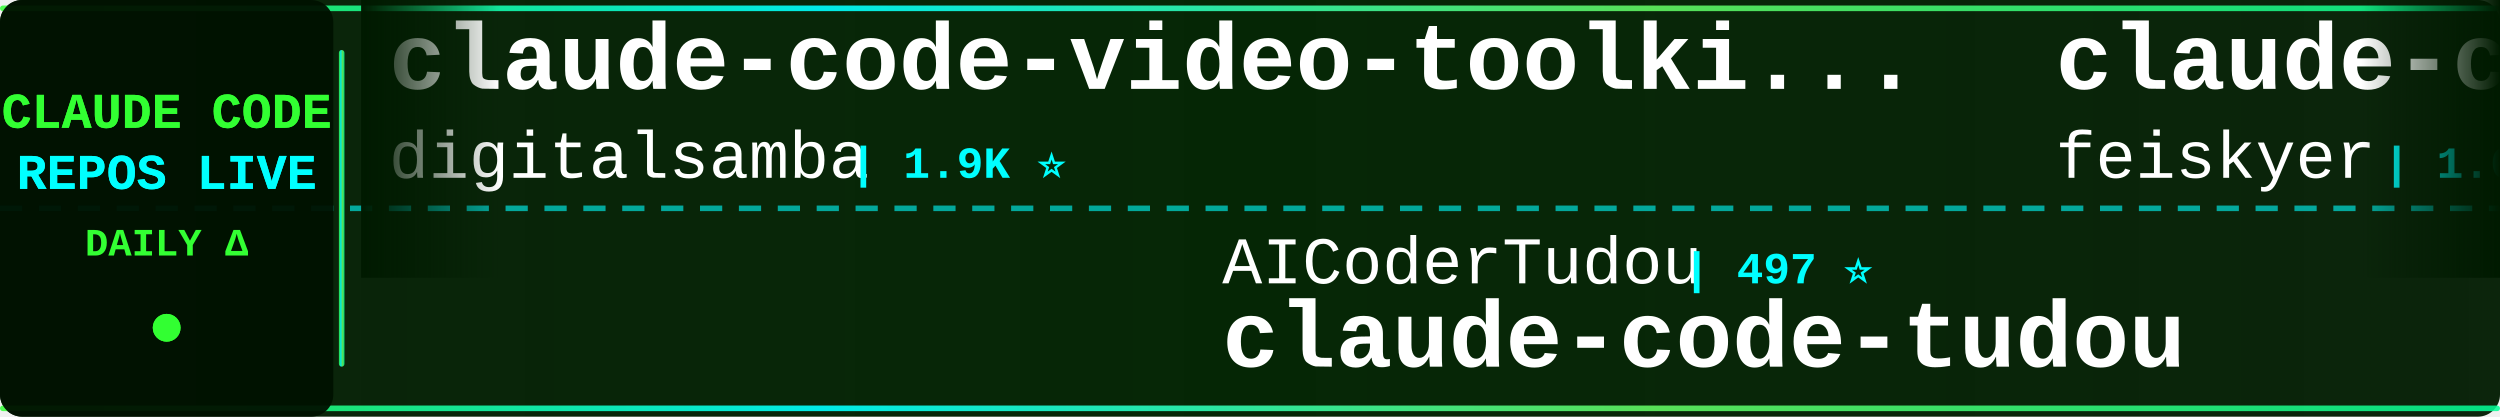
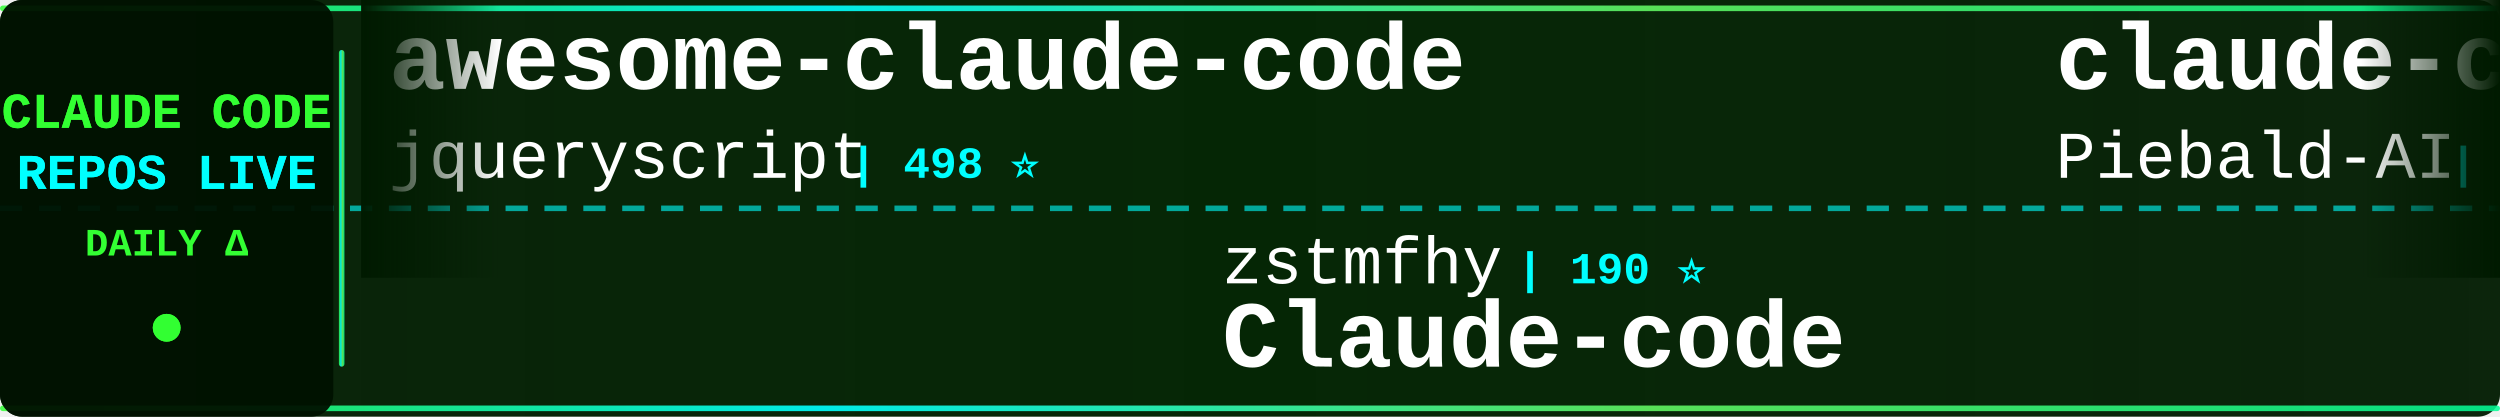
<svg xmlns="http://www.w3.org/2000/svg" width="900" height="150">
  <defs>
    <linearGradient id="tickerBg" x1="0%" y1="0%" x2="100%" y2="0%">
      <stop offset="0%" style="stop-color:#001a00;stop-opacity:0.95" />
      <stop offset="50%" style="stop-color:#002200;stop-opacity:0.98" />
      <stop offset="100%" style="stop-color:#001a00;stop-opacity:0.95" />
    </linearGradient>
    <linearGradient id="borderGrad" x1="0%" y1="0%" x2="100%" y2="0%">
      <stop offset="0%" style="stop-color:#33ff33;stop-opacity:0.85">
        <animate attributeName="stop-opacity" values="0.85;1;0.85" dur="2s" repeatCount="indefinite" />
      </stop>
      <stop offset="33%" style="stop-color:#00ffff;stop-opacity:0.9">
        <animate attributeName="stop-opacity" values="0.9;1;0.9" dur="2.2s" repeatCount="indefinite" />
      </stop>
      <stop offset="66%" style="stop-color:#66ff66;stop-opacity:0.85">
        <animate attributeName="stop-opacity" values="0.85;1;0.85" dur="1.8s" repeatCount="indefinite" />
      </stop>
      <stop offset="100%" style="stop-color:#00ff99;stop-opacity:0.85">
        <animate attributeName="stop-opacity" values="0.85;1;0.85" dur="2s" repeatCount="indefinite" />
      </stop>
    </linearGradient>
    <filter id="textGlow">
      <feGaussianBlur stdDeviation="0.1" result="coloredBlur" />
      <feMerge>
        <feMergeNode in="coloredBlur" />
        <feMergeNode in="SourceGraphic" />
      </feMerge>
    </filter>
    <filter id="metricGlow">
      <feGaussianBlur stdDeviation="0.2" result="coloredBlur" />
      <feMerge>
        <feMergeNode in="coloredBlur" />
        <feMergeNode in="SourceGraphic" />
      </feMerge>
    </filter>
    <linearGradient id="leftFade" x1="0%" y1="0%" x2="100%" y2="0%">
      <stop offset="0%" style="stop-color:#001a00;stop-opacity:1" />
      <stop offset="100%" style="stop-color:#001a00;stop-opacity:0" />
    </linearGradient>
    <linearGradient id="rightFade" x1="0%" y1="0%" x2="100%" y2="0%">
      <stop offset="0%" style="stop-color:#001a00;stop-opacity:0" />
      <stop offset="100%" style="stop-color:#001a00;stop-opacity:1" />
    </linearGradient>
  </defs>
  <rect width="900" height="150" fill="url(#tickerBg)" rx="8" />
  <rect x="0" y="2" width="900" height="2" fill="url(#borderGrad)" rx="1" />
  <rect x="0" y="146" width="900" height="2" fill="url(#borderGrad)" rx="1" />
  <line x1="0" y1="75" x2="900" y2="75" stroke="#00ffff" stroke-width="2" stroke-dasharray="8 6" opacity="0.6" />
  <rect x="0" y="0" width="120" height="150" fill="#001100" opacity="0.95" rx="8" />
  <text x="60" y="46" font-family="'Courier New', monospace" font-size="18" font-weight="bold" fill="#33ff33" text-anchor="middle" filter="url(#textGlow)">
    CLAUDE CODE
  </text>
  <text x="60" y="68" font-family="'Courier New', monospace" font-size="18" font-weight="bold" fill="#00ffff" text-anchor="middle" filter="url(#textGlow)">
    REPOS LIVE
  </text>
  <text x="60" y="92" font-family="'Courier New', monospace" font-size="14" font-weight="bold" fill="#33ff33" text-anchor="middle">
    DAILY Δ
  </text>
  <circle cx="60" cy="118" r="5" fill="#33ff33" filter="url(#metricGlow)">
    <animate attributeName="r" values="4;6;4" dur="1.5s" repeatCount="indefinite" />
    <animate attributeName="opacity" values="0.6;1;0.6" dur="1.5s" repeatCount="indefinite" />
  </circle>
  <rect x="122" y="18" width="2" height="114" fill="url(#borderGrad)" rx="1" />
  <clipPath id="tickerClip">
    <rect x="130" y="0" width="770" height="150" />
  </clipPath>
  <g clip-path="url(#tickerClip)">
    <g id="tickerItems">
      <animateTransform attributeName="transform" attributeType="XML" type="translate" from="0 0" to="-3000 0" dur="54s" repeatCount="indefinite" />
      <g transform="translate(0, 0)">
-         <text x="140" y="32" font-family="'Courier New', monospace" font-size="34" font-weight="bold" fill="#ffffff">claude-code-video-toolki...</text>
-         <text x="140" y="64" font-family="'Courier New', monospace" font-size="24" font-weight="normal" fill="#ffffff" opacity="1.0">digitalsamba</text>
-         <text x="306" y="64" font-family="'Courier New', monospace" font-size="16" font-weight="bold" fill="#00ffff"> | 1.9K ⭐</text>
+         <text x="140" y="32" font-family="'Courier New', monospace" font-size="34" font-weight="bold" fill="#ffffff">awesome-claude-code</text>
+         <text x="140" y="64" font-family="'Courier New', monospace" font-size="24" font-weight="normal" fill="#ffffff" opacity="1.0">jqueryscript</text>
+         <text x="306" y="64" font-family="'Courier New', monospace" font-size="16" font-weight="bold" fill="#00ffff"> | 498 ⭐</text>
      </g>
      <g transform="translate(300, 0)">
-         <text x="140" y="102" font-family="'Courier New', monospace" font-size="24" font-weight="normal" fill="#ffffff" opacity="1.0">AICoderTudou</text>
-         <text x="306" y="102" font-family="'Courier New', monospace" font-size="16" font-weight="bold" fill="#00ffff"> | 497 ⭐</text>
-         <text x="140" y="132" font-family="'Courier New', monospace" font-size="34" font-weight="bold" fill="#ffffff">claude-code-tudou</text>
+         <text x="140" y="102" font-family="'Courier New', monospace" font-size="24" font-weight="normal" fill="#ffffff" opacity="1.0">zstmfhy</text>
+         <text x="246" y="102" font-family="'Courier New', monospace" font-size="16" font-weight="bold" fill="#00ffff"> | 190 ⭐</text>
+         <text x="140" y="132" font-family="'Courier New', monospace" font-size="34" font-weight="bold" fill="#ffffff">Claude-code</text>
      </g>
      <g transform="translate(600, 0)">
-         <text x="140" y="32" font-family="'Courier New', monospace" font-size="34" font-weight="bold" fill="#ffffff">claude-code-settings</text>
-         <text x="140" y="64" font-family="'Courier New', monospace" font-size="24" font-weight="normal" fill="#ffffff" opacity="1.0">feiskyer</text>
-         <text x="258" y="64" font-family="'Courier New', monospace" font-size="16" font-weight="bold" fill="#00ffff"> | 1.6K ⭐ +1</text>
+         <text x="140" y="32" font-family="'Courier New', monospace" font-size="34" font-weight="bold" fill="#ffffff">claude-code-system-promp...</text>
+         <text x="140" y="64" font-family="'Courier New', monospace" font-size="24" font-weight="normal" fill="#ffffff" opacity="1.0">Piebald-AI</text>
+         <text x="282" y="64" font-family="'Courier New', monospace" font-size="16" font-weight="bold" fill="#00ffff"> | 12.3K ⭐ -1</text>
      </g>
      <g transform="translate(900, 0)">
-         <text x="140" y="102" font-family="'Courier New', monospace" font-size="24" font-weight="normal" fill="#ffffff" opacity="1.0">AprilNEA</text>
-         <text x="258" y="102" font-family="'Courier New', monospace" font-size="16" font-weight="bold" fill="#00ffff"> | 391 ⭐</text>
-         <text x="140" y="132" font-family="'Courier New', monospace" font-size="34" font-weight="bold" fill="#ffffff">claude-code-source</text>
-       </g>
-       <g transform="translate(1200, 0)">
-         <text x="140" y="32" font-family="'Courier New', monospace" font-size="34" font-weight="bold" fill="#ffffff">Claude-code</text>
-         <text x="140" y="64" font-family="'Courier New', monospace" font-size="24" font-weight="normal" fill="#ffffff" opacity="1.0">fazxes</text>
-         <text x="234" y="64" font-family="'Courier New', monospace" font-size="16" font-weight="bold" fill="#00ffff"> | 231 ⭐</text>
-       </g>
-       <g transform="translate(1500, 0)">
-         <text x="140" y="102" font-family="'Courier New', monospace" font-size="24" font-weight="normal" fill="#ffffff" opacity="1.0">Donchitos</text>
-         <text x="270" y="102" font-family="'Courier New', monospace" font-size="16" font-weight="bold" fill="#00ffff"> | 23.9K ⭐ +3</text>
-         <text x="140" y="132" font-family="'Courier New', monospace" font-size="34" font-weight="bold" fill="#ffffff">Claude-Code-Game-Studios</text>
-       </g>
-       <g transform="translate(1800, 0)">
-         <text x="140" y="32" font-family="'Courier New', monospace" font-size="34" font-weight="bold" fill="#ffffff">ClaudeCodeAgents</text>
-         <text x="140" y="64" font-family="'Courier New', monospace" font-size="24" font-weight="normal" fill="#ffffff" opacity="1.0">darcyegb</text>
-         <text x="258" y="64" font-family="'Courier New', monospace" font-size="16" font-weight="bold" fill="#00ffff"> | 759 ⭐</text>
-       </g>
-       <g transform="translate(2100, 0)">
        <text x="140" y="102" font-family="'Courier New', monospace" font-size="24" font-weight="normal" fill="#ffffff" opacity="1.0">shanraisshan</text>
        <text x="306" y="102" font-family="'Courier New', monospace" font-size="16" font-weight="bold" fill="#00ffff"> | 64.5K ⭐ +6</text>
        <text x="140" y="132" font-family="'Courier New', monospace" font-size="34" font-weight="bold" fill="#ffffff">claude-code-best-practic...</text>
      </g>
+       <g transform="translate(1200, 0)">
+         <text x="140" y="32" font-family="'Courier New', monospace" font-size="34" font-weight="bold" fill="#ffffff">everything-claude-code</text>
+         <text x="140" y="64" font-family="'Courier New', monospace" font-size="24" font-weight="normal" fill="#ffffff" opacity="1.0">WorldFlowAI</text>
+         <text x="294" y="64" font-family="'Courier New', monospace" font-size="16" font-weight="bold" fill="#00ffff"> | 1.2K ⭐ +4</text>
+       </g>
+       <g transform="translate(1500, 0)">
+         <text x="140" y="102" font-family="'Courier New', monospace" font-size="24" font-weight="normal" fill="#ffffff" opacity="1.0">musistudio</text>
+         <text x="282" y="102" font-family="'Courier New', monospace" font-size="16" font-weight="bold" fill="#00ffff"> | 36.7K ⭐ +5</text>
+         <text x="140" y="132" font-family="'Courier New', monospace" font-size="34" font-weight="bold" fill="#ffffff">claude-code-router</text>
+       </g>
+       <g transform="translate(1800, 0)">
+         <text x="140" y="32" font-family="'Courier New', monospace" font-size="34" font-weight="bold" fill="#ffffff">claude-code-sourcemap</text>
+         <text x="140" y="64" font-family="'Courier New', monospace" font-size="24" font-weight="normal" fill="#ffffff" opacity="1.0">ChinaSiro</text>
+         <text x="270" y="64" font-family="'Courier New', monospace" font-size="16" font-weight="bold" fill="#00ffff"> | 9.6K ⭐ +1</text>
+       </g>
+       <g transform="translate(2100, 0)">
+         <text x="140" y="102" font-family="'Courier New', monospace" font-size="24" font-weight="normal" fill="#ffffff" opacity="1.0">rohitg00</text>
+         <text x="258" y="102" font-family="'Courier New', monospace" font-size="16" font-weight="bold" fill="#00ffff"> | 2.5K ⭐ +1</text>
+         <text x="140" y="132" font-family="'Courier New', monospace" font-size="34" font-weight="bold" fill="#ffffff">awesome-claude-code-tool...</text>
+       </g>
      <g transform="translate(2400, 0)">
-         <text x="140" y="32" font-family="'Courier New', monospace" font-size="34" font-weight="bold" fill="#ffffff">Claude-Code</text>
-         <text x="140" y="64" font-family="'Courier New', monospace" font-size="24" font-weight="normal" fill="#ffffff" opacity="1.0">KPR111</text>
-         <text x="234" y="64" font-family="'Courier New', monospace" font-size="16" font-weight="bold" fill="#00ffff"> | 18 ⭐</text>
+         <text x="140" y="32" font-family="'Courier New', monospace" font-size="34" font-weight="bold" fill="#ffffff">claude-code-cheat-sheet</text>
+         <text x="140" y="64" font-family="'Courier New', monospace" font-size="24" font-weight="normal" fill="#ffffff" opacity="1.0">Njengah</text>
+         <text x="246" y="64" font-family="'Courier New', monospace" font-size="16" font-weight="bold" fill="#00ffff"> | 1.9K ⭐</text>
      </g>
      <g transform="translate(2700, 0)">
-         <text x="140" y="102" font-family="'Courier New', monospace" font-size="24" font-weight="normal" fill="#ffffff" opacity="1.0">lintsinghua</text>
-         <text x="294" y="102" font-family="'Courier New', monospace" font-size="16" font-weight="bold" fill="#00ffff"> | 4.1K ⭐</text>
-         <text x="140" y="132" font-family="'Courier New', monospace" font-size="34" font-weight="bold" fill="#ffffff">claude-code-book</text>
+         <text x="140" y="102" font-family="'Courier New', monospace" font-size="24" font-weight="normal" fill="#ffffff" opacity="1.0">asgeirtj</text>
+         <text x="258" y="102" font-family="'Courier New', monospace" font-size="16" font-weight="bold" fill="#00ffff"> | 62.9K ⭐ +6</text>
+         <text x="140" y="132" font-family="'Courier New', monospace" font-size="34" font-weight="bold" fill="#ffffff">system_prompts_leaks</text>
      </g>
      <g transform="translate(3000, 0)">
-         <text x="140" y="32" font-family="'Courier New', monospace" font-size="34" font-weight="bold" fill="#ffffff">claude-code-video-toolki...</text>
-         <text x="140" y="64" font-family="'Courier New', monospace" font-size="24" font-weight="normal" fill="#ffffff" opacity="1.0">digitalsamba</text>
-         <text x="306" y="64" font-family="'Courier New', monospace" font-size="16" font-weight="bold" fill="#00ffff"> | 1.9K ⭐</text>
+         <text x="140" y="32" font-family="'Courier New', monospace" font-size="34" font-weight="bold" fill="#ffffff">awesome-claude-code</text>
+         <text x="140" y="64" font-family="'Courier New', monospace" font-size="24" font-weight="normal" fill="#ffffff" opacity="1.0">jqueryscript</text>
+         <text x="306" y="64" font-family="'Courier New', monospace" font-size="16" font-weight="bold" fill="#00ffff"> | 498 ⭐</text>
      </g>
      <g transform="translate(3300, 0)">
-         <text x="140" y="102" font-family="'Courier New', monospace" font-size="24" font-weight="normal" fill="#ffffff" opacity="1.0">AICoderTudou</text>
-         <text x="306" y="102" font-family="'Courier New', monospace" font-size="16" font-weight="bold" fill="#00ffff"> | 497 ⭐</text>
-         <text x="140" y="132" font-family="'Courier New', monospace" font-size="34" font-weight="bold" fill="#ffffff">claude-code-tudou</text>
+         <text x="140" y="102" font-family="'Courier New', monospace" font-size="24" font-weight="normal" fill="#ffffff" opacity="1.0">zstmfhy</text>
+         <text x="246" y="102" font-family="'Courier New', monospace" font-size="16" font-weight="bold" fill="#00ffff"> | 190 ⭐</text>
+         <text x="140" y="132" font-family="'Courier New', monospace" font-size="34" font-weight="bold" fill="#ffffff">Claude-code</text>
      </g>
      <g transform="translate(3600, 0)">
-         <text x="140" y="32" font-family="'Courier New', monospace" font-size="34" font-weight="bold" fill="#ffffff">claude-code-settings</text>
-         <text x="140" y="64" font-family="'Courier New', monospace" font-size="24" font-weight="normal" fill="#ffffff" opacity="1.0">feiskyer</text>
-         <text x="258" y="64" font-family="'Courier New', monospace" font-size="16" font-weight="bold" fill="#00ffff"> | 1.6K ⭐ +1</text>
+         <text x="140" y="32" font-family="'Courier New', monospace" font-size="34" font-weight="bold" fill="#ffffff">claude-code-system-promp...</text>
+         <text x="140" y="64" font-family="'Courier New', monospace" font-size="24" font-weight="normal" fill="#ffffff" opacity="1.0">Piebald-AI</text>
+         <text x="282" y="64" font-family="'Courier New', monospace" font-size="16" font-weight="bold" fill="#00ffff"> | 12.3K ⭐ -1</text>
      </g>
      <g transform="translate(3900, 0)">
-         <text x="140" y="102" font-family="'Courier New', monospace" font-size="24" font-weight="normal" fill="#ffffff" opacity="1.0">AprilNEA</text>
-         <text x="258" y="102" font-family="'Courier New', monospace" font-size="16" font-weight="bold" fill="#00ffff"> | 391 ⭐</text>
-         <text x="140" y="132" font-family="'Courier New', monospace" font-size="34" font-weight="bold" fill="#ffffff">claude-code-source</text>
+         <text x="140" y="102" font-family="'Courier New', monospace" font-size="24" font-weight="normal" fill="#ffffff" opacity="1.0">shanraisshan</text>
+         <text x="306" y="102" font-family="'Courier New', monospace" font-size="16" font-weight="bold" fill="#00ffff"> | 64.5K ⭐ +6</text>
+         <text x="140" y="132" font-family="'Courier New', monospace" font-size="34" font-weight="bold" fill="#ffffff">claude-code-best-practic...</text>
      </g>
    </g>
  </g>
  <rect x="130" y="0" width="50" height="100" fill="url(#leftFade)" />
  <rect x="850" y="0" width="50" height="100" fill="url(#rightFade)" />
</svg>
